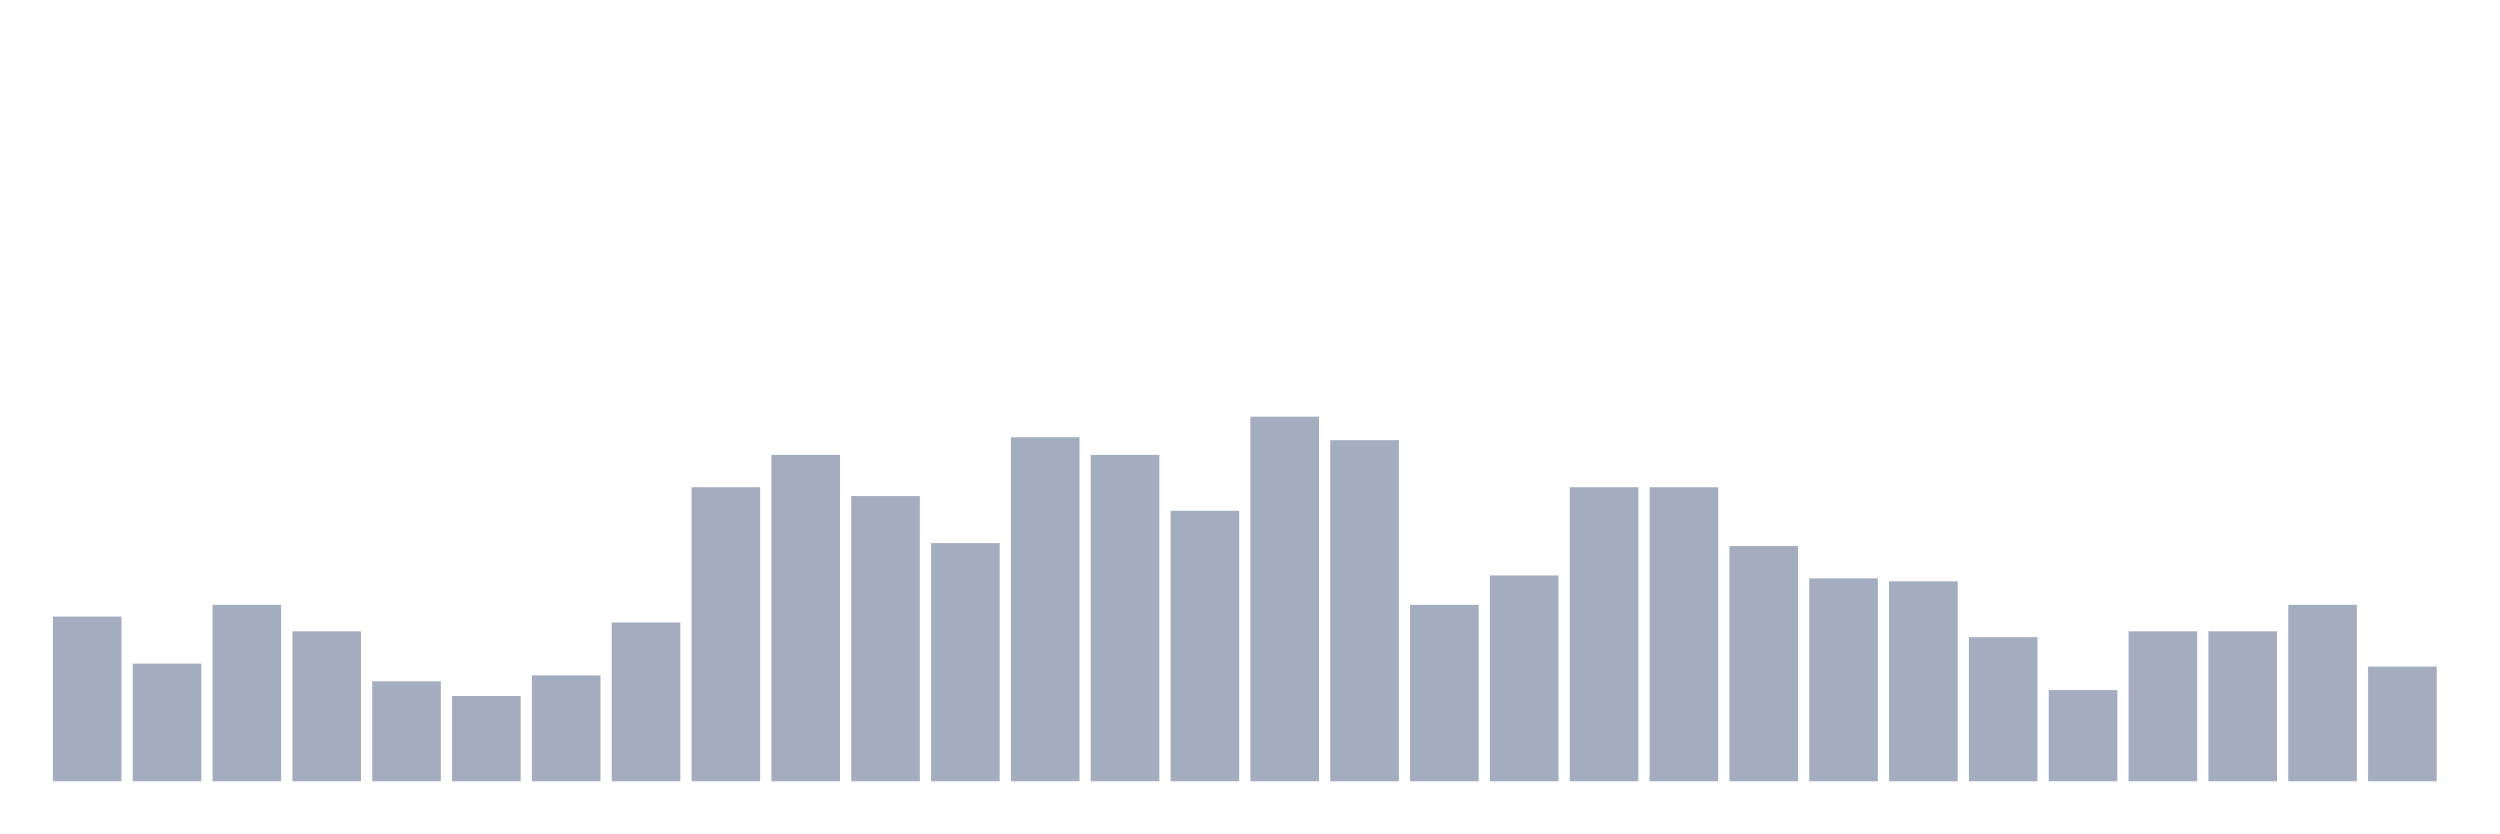
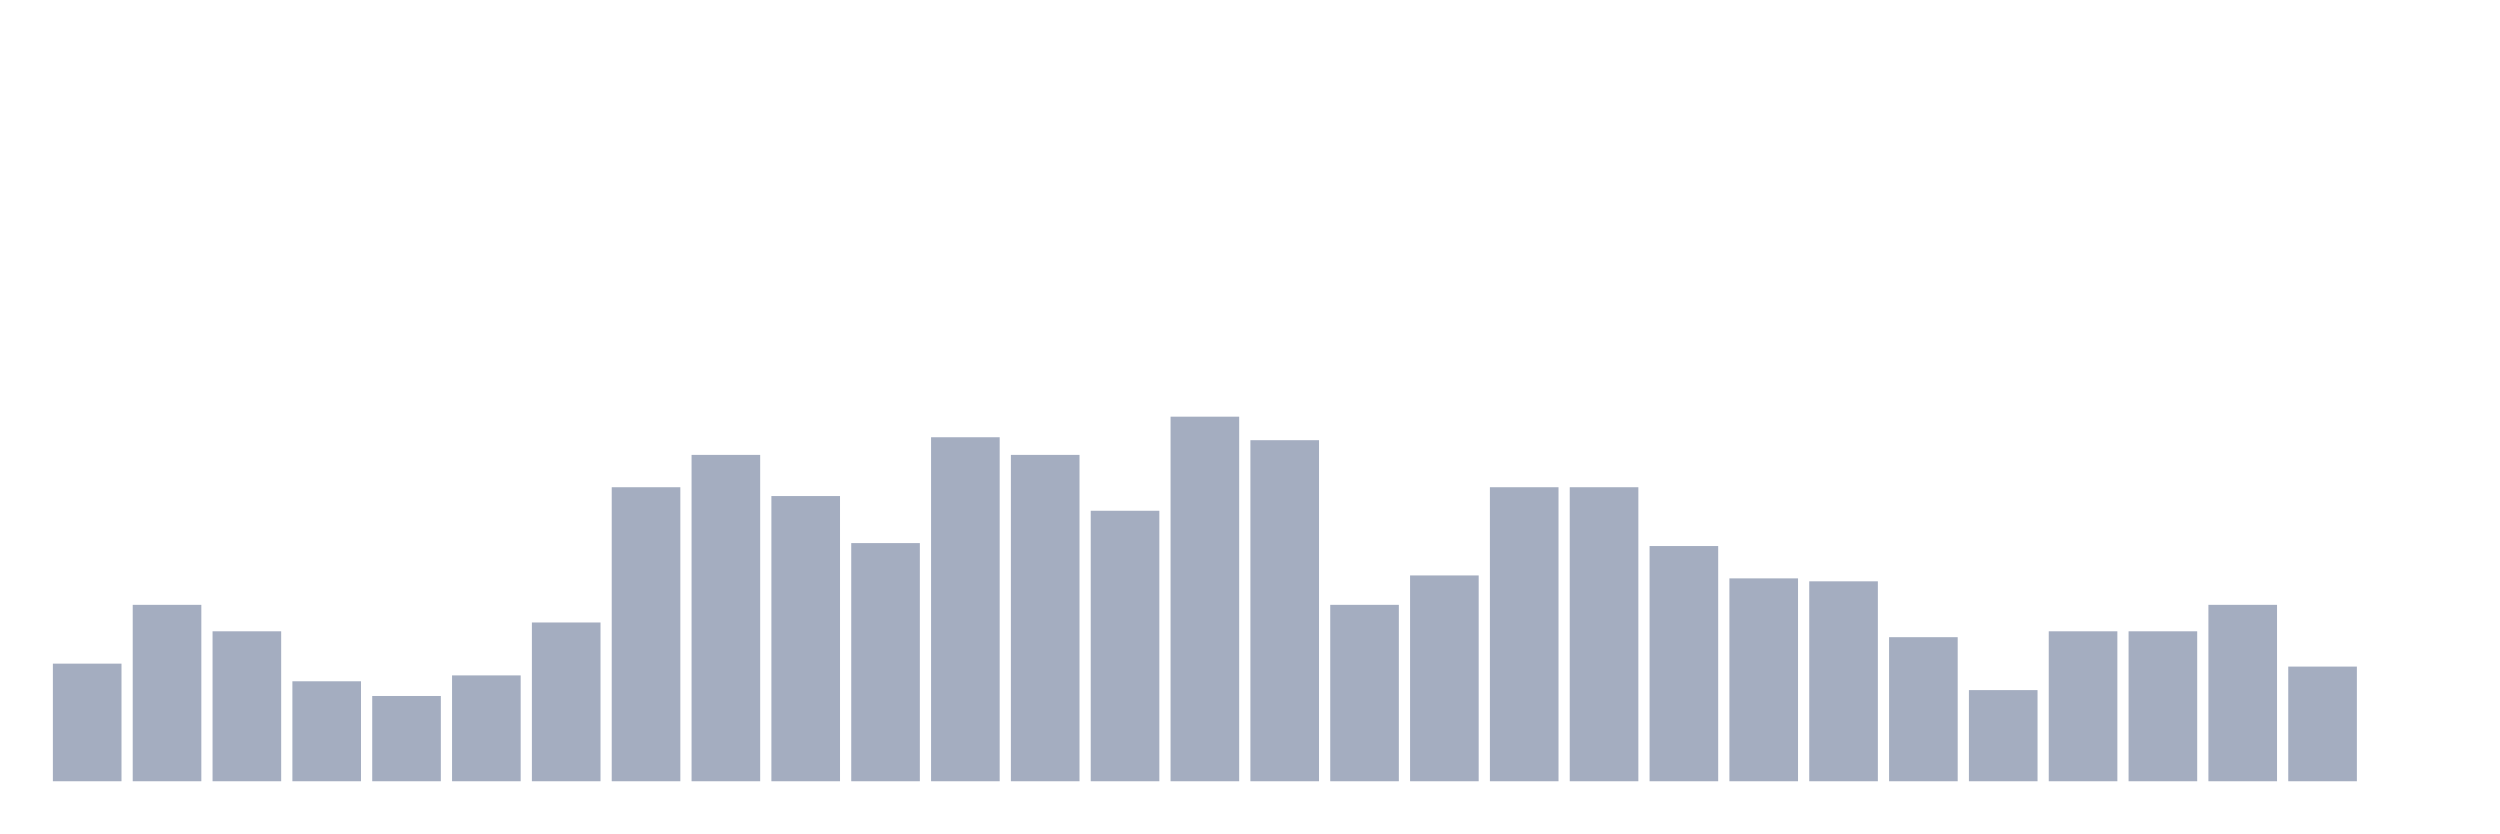
<svg xmlns="http://www.w3.org/2000/svg" viewBox="0 0 480 160">
  <g transform="translate(10,10)">
-     <rect class="bar" x="0.153" width="13.175" y="108.387" height="31.613" fill="rgb(164,173,192)" />
-     <rect class="bar" x="15.482" width="13.175" y="117.419" height="22.581" fill="rgb(164,173,192)" />
-     <rect class="bar" x="30.81" width="13.175" y="106.129" height="33.871" fill="rgb(164,173,192)" />
-     <rect class="bar" x="46.138" width="13.175" y="111.21" height="28.79" fill="rgb(164,173,192)" />
-     <rect class="bar" x="61.466" width="13.175" y="120.806" height="19.194" fill="rgb(164,173,192)" />
-     <rect class="bar" x="76.794" width="13.175" y="123.629" height="16.371" fill="rgb(164,173,192)" />
-     <rect class="bar" x="92.123" width="13.175" y="119.677" height="20.323" fill="rgb(164,173,192)" />
-     <rect class="bar" x="107.451" width="13.175" y="109.516" height="30.484" fill="rgb(164,173,192)" />
-     <rect class="bar" x="122.779" width="13.175" y="83.548" height="56.452" fill="rgb(164,173,192)" />
-     <rect class="bar" x="138.107" width="13.175" y="77.339" height="62.661" fill="rgb(164,173,192)" />
-     <rect class="bar" x="153.436" width="13.175" y="85.242" height="54.758" fill="rgb(164,173,192)" />
-     <rect class="bar" x="168.764" width="13.175" y="94.274" height="45.726" fill="rgb(164,173,192)" />
-     <rect class="bar" x="184.092" width="13.175" y="73.952" height="66.048" fill="rgb(164,173,192)" />
-     <rect class="bar" x="199.42" width="13.175" y="77.339" height="62.661" fill="rgb(164,173,192)" />
-     <rect class="bar" x="214.748" width="13.175" y="88.065" height="51.935" fill="rgb(164,173,192)" />
-     <rect class="bar" x="230.077" width="13.175" y="70" height="70" fill="rgb(164,173,192)" />
-     <rect class="bar" x="245.405" width="13.175" y="74.516" height="65.484" fill="rgb(164,173,192)" />
-     <rect class="bar" x="260.733" width="13.175" y="106.129" height="33.871" fill="rgb(164,173,192)" />
-     <rect class="bar" x="276.061" width="13.175" y="100.484" height="39.516" fill="rgb(164,173,192)" />
+     <rect class="bar" x="0.153" width="13.175" y="117.419" height="22.581" fill="rgb(164,173,192)" />
+     <rect class="bar" x="15.482" width="13.175" y="106.129" height="33.871" fill="rgb(164,173,192)" />
+     <rect class="bar" x="30.81" width="13.175" y="111.21" height="28.79" fill="rgb(164,173,192)" />
+     <rect class="bar" x="46.138" width="13.175" y="120.806" height="19.194" fill="rgb(164,173,192)" />
+     <rect class="bar" x="61.466" width="13.175" y="123.629" height="16.371" fill="rgb(164,173,192)" />
+     <rect class="bar" x="76.794" width="13.175" y="119.677" height="20.323" fill="rgb(164,173,192)" />
+     <rect class="bar" x="92.123" width="13.175" y="109.516" height="30.484" fill="rgb(164,173,192)" />
+     <rect class="bar" x="107.451" width="13.175" y="83.548" height="56.452" fill="rgb(164,173,192)" />
+     <rect class="bar" x="122.779" width="13.175" y="77.339" height="62.661" fill="rgb(164,173,192)" />
+     <rect class="bar" x="138.107" width="13.175" y="85.242" height="54.758" fill="rgb(164,173,192)" />
+     <rect class="bar" x="153.436" width="13.175" y="94.274" height="45.726" fill="rgb(164,173,192)" />
+     <rect class="bar" x="168.764" width="13.175" y="73.952" height="66.048" fill="rgb(164,173,192)" />
+     <rect class="bar" x="184.092" width="13.175" y="77.339" height="62.661" fill="rgb(164,173,192)" />
+     <rect class="bar" x="199.42" width="13.175" y="88.065" height="51.935" fill="rgb(164,173,192)" />
+     <rect class="bar" x="214.748" width="13.175" y="70" height="70" fill="rgb(164,173,192)" />
+     <rect class="bar" x="230.077" width="13.175" y="74.516" height="65.484" fill="rgb(164,173,192)" />
+     <rect class="bar" x="245.405" width="13.175" y="106.129" height="33.871" fill="rgb(164,173,192)" />
+     <rect class="bar" x="260.733" width="13.175" y="100.484" height="39.516" fill="rgb(164,173,192)" />
+     <rect class="bar" x="276.061" width="13.175" y="83.548" height="56.452" fill="rgb(164,173,192)" />
    <rect class="bar" x="291.39" width="13.175" y="83.548" height="56.452" fill="rgb(164,173,192)" />
-     <rect class="bar" x="306.718" width="13.175" y="83.548" height="56.452" fill="rgb(164,173,192)" />
-     <rect class="bar" x="322.046" width="13.175" y="94.839" height="45.161" fill="rgb(164,173,192)" />
-     <rect class="bar" x="337.374" width="13.175" y="101.048" height="38.952" fill="rgb(164,173,192)" />
-     <rect class="bar" x="352.702" width="13.175" y="101.613" height="38.387" fill="rgb(164,173,192)" />
-     <rect class="bar" x="368.031" width="13.175" y="112.339" height="27.661" fill="rgb(164,173,192)" />
-     <rect class="bar" x="383.359" width="13.175" y="122.5" height="17.5" fill="rgb(164,173,192)" />
+     <rect class="bar" x="306.718" width="13.175" y="94.839" height="45.161" fill="rgb(164,173,192)" />
+     <rect class="bar" x="322.046" width="13.175" y="101.048" height="38.952" fill="rgb(164,173,192)" />
+     <rect class="bar" x="337.374" width="13.175" y="101.613" height="38.387" fill="rgb(164,173,192)" />
+     <rect class="bar" x="352.702" width="13.175" y="112.339" height="27.661" fill="rgb(164,173,192)" />
+     <rect class="bar" x="368.031" width="13.175" y="122.5" height="17.5" fill="rgb(164,173,192)" />
+     <rect class="bar" x="383.359" width="13.175" y="111.21" height="28.79" fill="rgb(164,173,192)" />
    <rect class="bar" x="398.687" width="13.175" y="111.21" height="28.79" fill="rgb(164,173,192)" />
-     <rect class="bar" x="414.015" width="13.175" y="111.21" height="28.79" fill="rgb(164,173,192)" />
-     <rect class="bar" x="429.344" width="13.175" y="106.129" height="33.871" fill="rgb(164,173,192)" />
-     <rect class="bar" x="444.672" width="13.175" y="117.984" height="22.016" fill="rgb(164,173,192)" />
+     <rect class="bar" x="414.015" width="13.175" y="106.129" height="33.871" fill="rgb(164,173,192)" />
+     <rect class="bar" x="429.344" width="13.175" y="117.984" height="22.016" fill="rgb(164,173,192)" />
+     <rect class="bar" x="444.672" width="13.175" y="140" height="0" fill="rgb(164,173,192)" />
  </g>
</svg>
